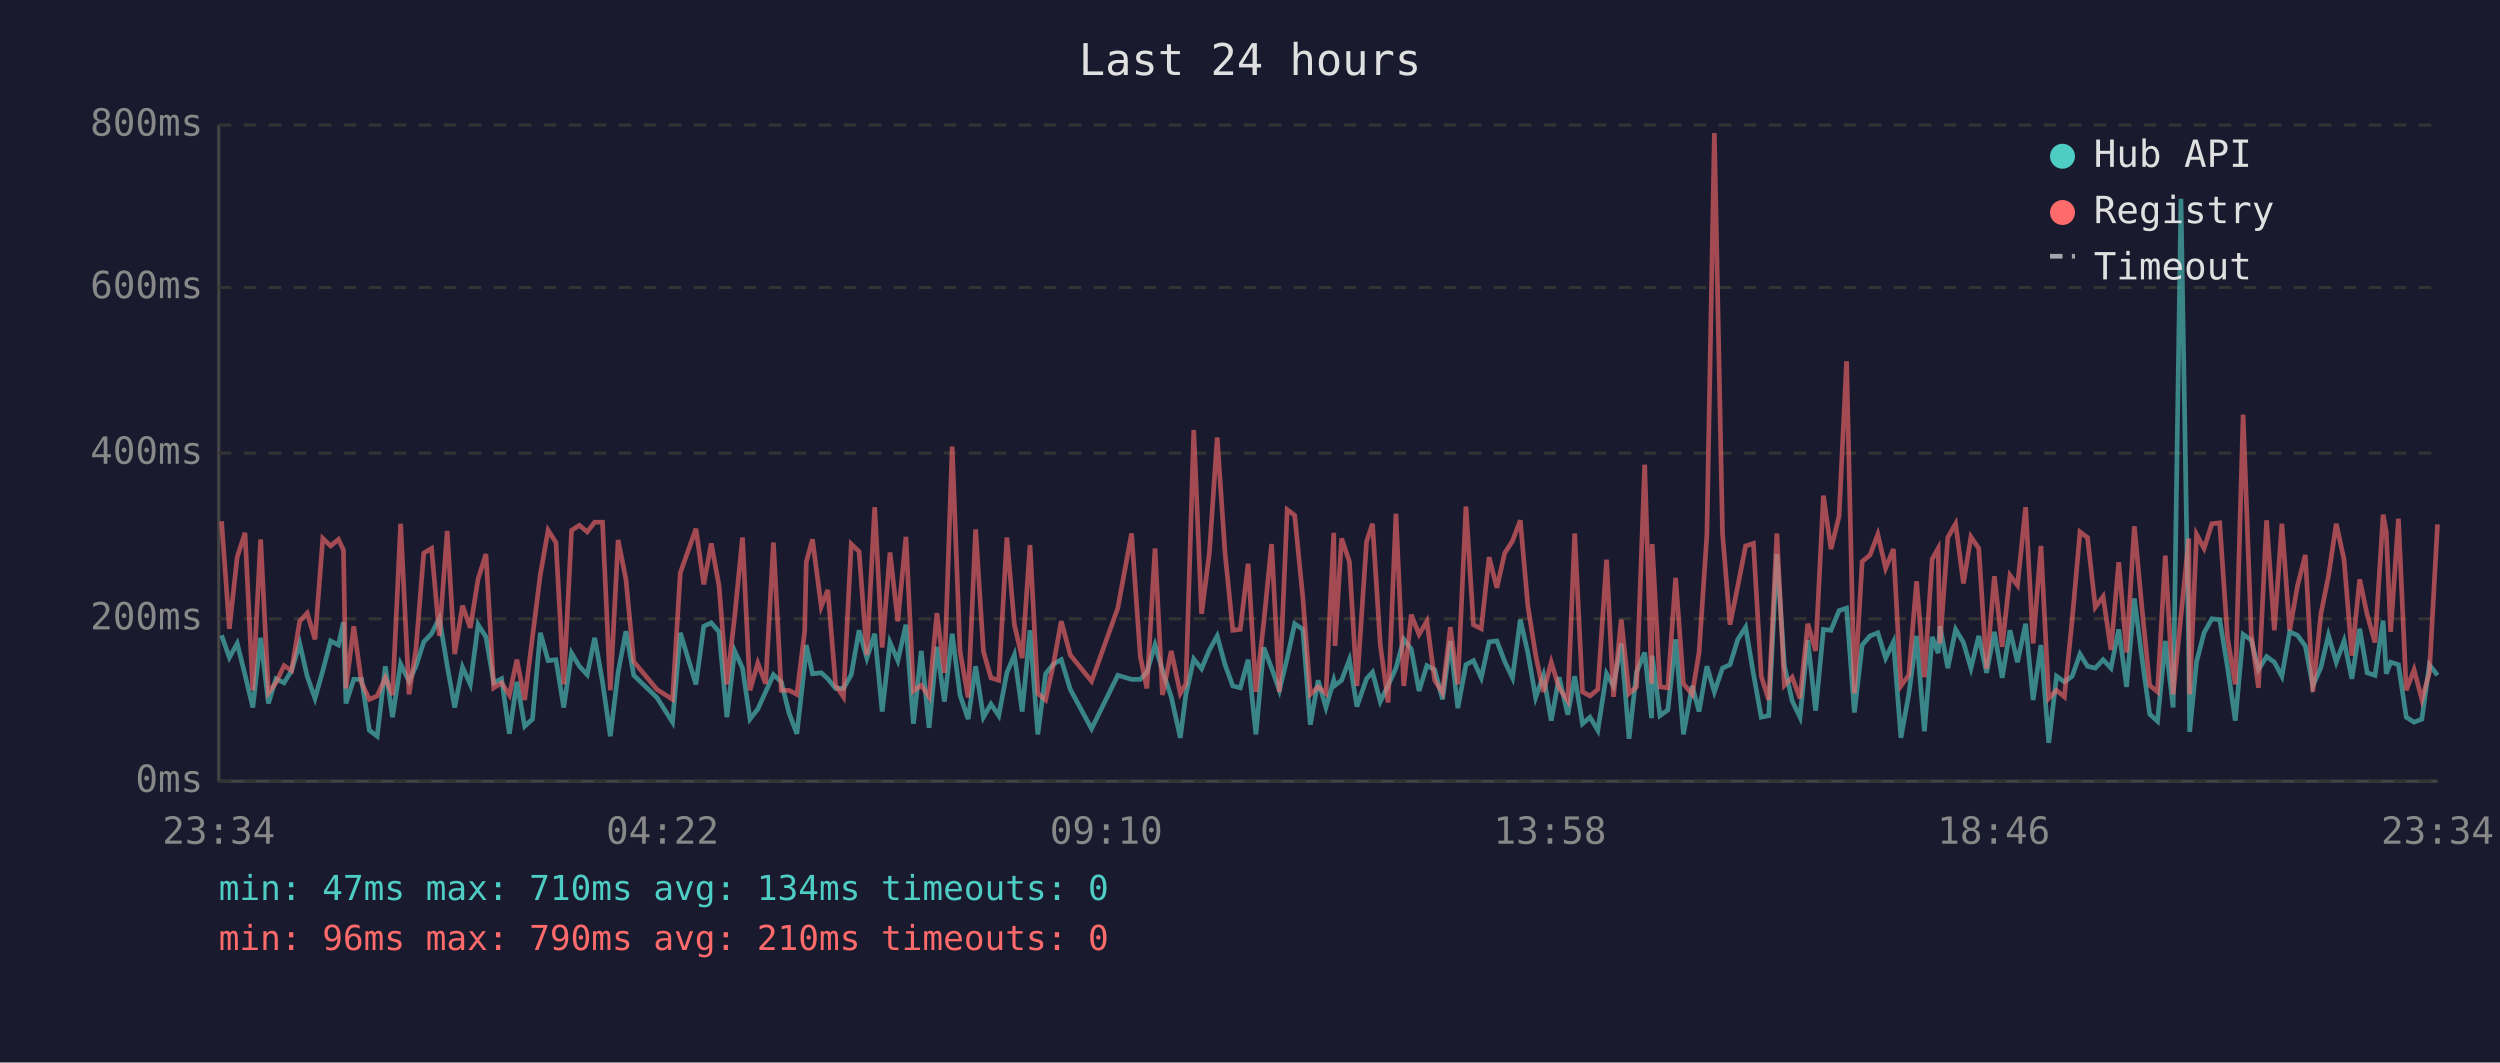
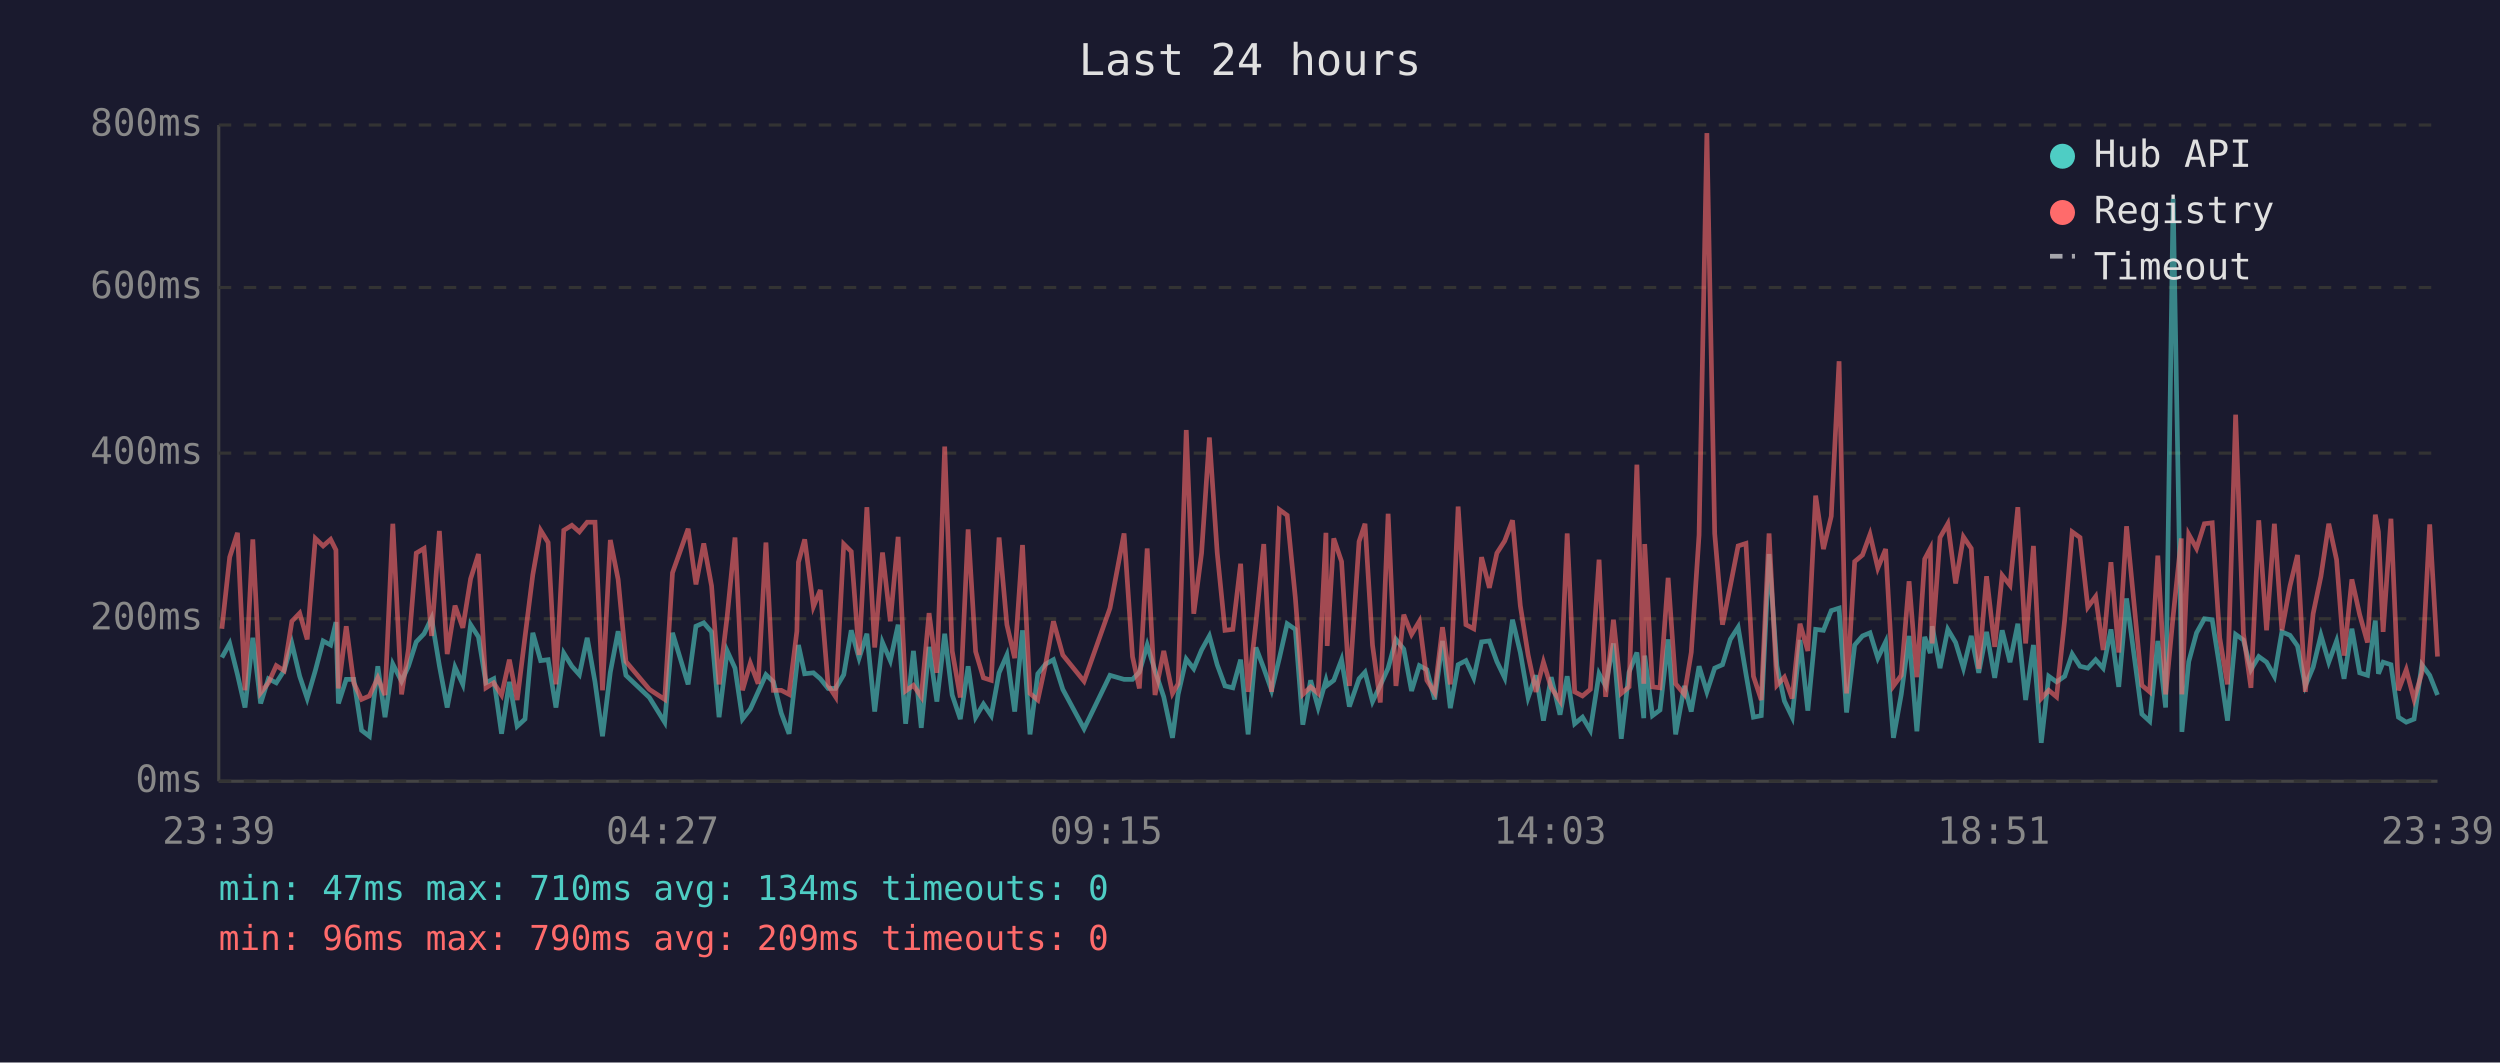
<svg xmlns="http://www.w3.org/2000/svg" viewBox="0 0 800 340" font-family="monospace" font-size="12">
  <rect width="800" height="340" fill="#1a1a2e" />
  <text x="400" y="24" fill="#e0e0e0" font-size="14" text-anchor="middle">Last 24 hours</text>
  <line x1="70" y1="40" x2="70" y2="250" stroke="#444" stroke-width="1" />
  <line x1="70" y1="250" x2="780" y2="250" stroke="#444" stroke-width="1" />
  <line x1="70" y1="250" x2="780" y2="250" stroke="#333" stroke-width="1" stroke-dasharray="4" />
  <text x="65" y="250" fill="#888" text-anchor="end" dominant-baseline="middle">0ms</text>
  <line x1="70" y1="198" x2="780" y2="198" stroke="#333" stroke-width="1" stroke-dasharray="4" />
  <text x="65" y="198" fill="#888" text-anchor="end" dominant-baseline="middle">200ms</text>
  <line x1="70" y1="145" x2="780" y2="145" stroke="#333" stroke-width="1" stroke-dasharray="4" />
  <text x="65" y="145" fill="#888" text-anchor="end" dominant-baseline="middle">400ms</text>
  <line x1="70" y1="92" x2="780" y2="92" stroke="#333" stroke-width="1" stroke-dasharray="4" />
  <text x="65" y="92" fill="#888" text-anchor="end" dominant-baseline="middle">600ms</text>
  <line x1="70" y1="40" x2="780" y2="40" stroke="#333" stroke-width="1" stroke-dasharray="4" />
  <text x="65" y="40" fill="#888" text-anchor="end" dominant-baseline="middle">800ms</text>
-   <text x="70" y="270" fill="#888" text-anchor="middle">23:34</text>
-   <text x="212" y="270" fill="#888" text-anchor="middle">04:22</text>
-   <text x="354" y="270" fill="#888" text-anchor="middle">09:10</text>
-   <text x="496" y="270" fill="#888" text-anchor="middle">13:58</text>
-   <text x="638" y="270" fill="#888" text-anchor="middle">18:46</text>
-   <text x="780" y="270" fill="#888" text-anchor="middle">23:34</text>
-   <polyline points="70.9,203.3 73.4,210.4 75.9,205.9 78.4,215.9 80.9,226.4 83.4,204.1 85.9,225.1 88.3,217.2 90.9,218.5 93.3,214.6 95.9,205.9 98.3,216.4 100.8,223.5 103.3,214.6 105.8,205.1 108.3,206.4 109.9,199.1 110.7,225.1 113.2,217.4 115.7,217.4 118.2,233.7 120.7,235.6 123.3,213.2 125.6,229.5 128.2,212.5 130.9,218.0 133.1,213.2 135.6,205.4 138.1,202.8 140.6,197.8 143.1,213.0 145.5,226.4 148.0,213.5 150.5,219.0 153.0,199.9 155.5,203.8 158.0,218.5 160.5,217.2 163.0,234.8 165.4,218.2 167.9,232.4 170.4,230.1 172.9,202.5 175.4,211.4 177.9,211.1 180.4,226.4 182.9,209.0 185.4,213.2 187.9,215.9 190.3,204.1 192.8,218.2 195.3,235.6 197.8,215.1 200.3,202.0 202.8,216.1 210.2,223.2 215.2,231.1 217.7,202.5 222.7,219.0 225.2,200.4 227.6,199.3 230.1,202.2 232.6,229.5 235.1,208.3 237.6,213.8 240.0,230.1 242.5,226.9 245.0,221.4 247.5,215.9 250.0,218.2 252.5,228.2 255.0,234.8 257.5,212.7 258.0,206.4 260.0,215.6 262.8,215.3 264.9,217.2 267.4,220.3 269.9,220.3 272.4,215.9 274.9,201.7 277.4,210.6 279.9,202.8 282.3,227.7 284.8,205.6 287.3,211.4 289.9,199.9 292.3,231.6 294.8,208.3 297.3,232.9 299.8,207.0 302.2,224.5 304.7,202.8 307.2,222.4 309.8,230.1 312.2,213.2 314.7,229.5 317.1,225.3 319.6,229.0 322.2,215.3 324.6,209.6 327.1,227.7 329.6,201.7 332.1,235.0 334.6,215.6 337.1,212.5 339.6,211.1 342.5,220.6 349.3,233.2 357.7,216.1 362.1,217.4 364.9,217.4 367.0,215.1 369.6,206.4 372.0,214.6 374.8,223.0 377.7,236.1 379.5,222.2 382.0,210.9 384.5,214.0 387.0,208.0 389.5,203.5 392.0,212.7 394.5,219.5 396.9,220.1 399.4,211.1 401.9,235.0 404.4,207.2 406.9,213.8 409.4,220.9 411.9,210.6 414.3,199.6 416.9,201.4 419.3,231.9 421.8,217.7 424.3,226.4 426.8,217.7 427.2,219.3 429.3,217.7 431.8,211.1 434.2,226.1 437.3,217.2 439.2,215.1 441.7,224.5 444.2,219.3 446.7,213.8 449.2,204.6 451.6,207.7 454.1,221.1 456.6,213.0 459.1,214.3 461.6,223.8 464.1,205.1 466.5,226.6 469.1,212.7 471.5,211.4 474.0,216.9 476.5,205.4 479.0,205.1 481.5,211.7 484.0,216.9 486.5,198.3 488.9,208.8 491.4,223.2 493.9,216.1 496.4,230.6 498.9,216.7 501.7,228.7 503.9,216.4 506.4,231.6 508.8,229.5 511.3,233.7 514.1,215.6 516.3,219.5 518.8,205.9 521.3,236.4 523.7,215.1 526.3,208.8 528.5,229.8 528.7,209.8 531.2,229.0 533.7,227.2 536.2,204.6 538.7,235.0 541.5,219.5 543.7,227.7 546.2,213.2 548.6,221.4 551.2,213.8 553.6,212.7 556.1,204.6 558.6,200.7 561.1,215.6 563.6,229.5 566.0,229.0 568.6,177.3 571.0,213.0 573.5,224.3 576.0,229.5 578.5,204.8 581.0,227.4 583.5,201.4 585.9,201.7 588.5,195.4 590.9,194.6 593.4,228.0 595.9,206.4 598.4,203.5 600.9,202.5 603.4,210.6 605.9,205.4 608.3,236.1 610.8,222.2 613.3,203.5 615.8,234.0 618.3,203.8 620.2,209.0 620.8,200.4 623.3,213.8 625.8,201.4 628.3,205.6 630.7,213.8 633.2,203.5 635.7,215.3 638.2,202.2 640.7,216.9 643.2,201.7 645.6,211.9 648.2,199.6 650.6,224.0 653.1,206.4 655.6,237.7 658.1,216.4 660.6,218.2 663.1,216.4 665.6,209.3 668.0,213.2 670.5,213.8 673.0,211.1 675.5,213.8 678.0,201.4 680.5,219.8 683.0,191.5 685.4,210.4 687.9,228.5 690.4,230.8 692.9,205.1 695.4,226.4 697.9,63.6 700.4,209.3 700.7,234.2 702.9,211.7 705.3,202.5 707.8,198.0 710.3,198.3 712.8,213.5 715.3,230.6 717.8,203.0 720.4,204.8 722.7,214.3 725.3,210.1 727.8,211.9 730.2,216.4 732.7,202.2 735.2,203.3 737.7,206.7 740.1,219.5 742.7,213.5 745.1,203.3 747.6,211.9 750.1,205.1 752.6,217.2 755.1,201.2 757.5,215.3 760.0,216.1 762.6,198.6 763.6,215.6 765.0,211.9 767.5,212.7 770.0,229.5 772.5,231.1 775.0,230.1 777.4,212.7 780.0,216.1" fill="none" stroke="#4ecdc4" stroke-width="1.5" opacity="0.6" />
-   <polyline points="70.9,166.8 73.4,201.2 75.9,178.3 78.4,170.5 80.9,220.9 83.4,172.6 85.9,221.7 88.3,218.5 90.9,213.0 93.3,214.6 95.9,198.8 98.3,196.2 100.8,204.6 103.3,172.3 105.8,174.7 108.3,172.6 109.9,176.0 110.7,220.3 113.2,200.4 115.7,218.5 118.2,223.8 120.7,222.7 123.3,216.9 125.6,222.4 128.2,167.6 130.9,222.2 133.1,207.7 135.6,177.0 138.1,175.5 140.6,203.5 143.1,169.9 145.5,209.3 148.0,193.8 150.5,200.9 153.0,185.2 155.5,177.3 158.0,220.1 160.5,218.5 163.0,222.4 165.4,211.1 167.9,224.0 170.4,203.8 172.9,183.9 175.4,169.7 177.9,173.6 180.4,219.0 182.9,169.7 185.4,168.1 187.9,170.2 190.3,167.1 192.8,167.1 195.3,220.9 197.8,172.8 200.3,185.4 202.8,211.7 210.2,220.6 215.2,223.8 217.7,183.3 222.7,169.2 225.2,187.0 227.6,173.9 230.1,187.5 232.6,219.0 235.1,197.2 237.6,172.0 240.0,220.9 242.5,212.2 245.0,218.8 247.5,173.6 250.0,220.9 252.5,220.9 255.0,222.2 257.5,202.0 258.0,179.9 260.0,172.6 262.8,194.1 264.9,188.8 267.4,219.3 269.9,223.0 272.4,174.1 274.9,176.5 277.4,209.6 279.9,162.3 282.3,207.2 284.8,176.8 287.3,198.8 289.9,171.8 292.3,221.1 294.8,219.3 297.3,223.0 299.8,196.2 302.2,215.3 304.7,142.9 307.2,208.3 309.8,223.2 312.2,169.4 314.7,208.5 317.1,216.9 319.6,217.7 322.2,172.0 324.6,199.9 327.1,210.6 329.6,174.4 332.1,221.9 334.6,224.0 337.1,212.5 339.6,198.8 342.5,209.6 349.3,218.0 357.7,194.6 362.1,170.7 364.9,210.1 367.0,220.3 369.6,175.5 372.0,222.4 374.8,208.3 377.7,221.9 379.5,218.8 382.0,137.6 384.5,196.4 387.0,177.0 389.5,140.0 392.0,176.8 394.5,201.7 396.9,201.4 399.4,180.4 401.9,221.4 404.4,199.3 406.9,174.1 409.4,221.4 411.9,163.1 414.3,164.9 416.9,191.2 419.3,222.2 421.8,219.8 424.3,221.9 426.8,170.5 427.2,206.7 429.3,172.3 431.8,179.7 434.2,219.5 437.3,173.3 439.2,167.6 441.7,206.4 444.2,224.8 446.7,164.4 449.2,219.5 451.6,196.7 454.1,203.0 456.6,198.8 459.1,217.7 461.6,221.7 464.1,200.7 466.5,219.0 469.1,162.1 471.5,199.9 474.0,201.2 476.5,178.3 479.0,188.1 481.5,177.0 484.0,173.1 486.5,166.5 488.9,193.8 491.4,209.6 493.9,221.4 496.4,211.9 498.9,220.1 501.7,224.3 503.9,170.7 506.4,221.4 508.8,222.7 511.3,220.6 514.1,179.1 516.3,223.0 518.8,198.3 521.3,221.9 523.7,219.8 526.3,148.7 528.5,218.8 528.7,174.1 531.2,219.8 533.7,220.1 536.2,184.9 538.7,218.8 541.5,222.2 543.7,208.8 546.2,171.2 548.6,42.6 551.2,170.7 553.6,199.9 556.1,187.5 558.6,174.7 561.1,173.9 563.6,216.4 566.0,224.0 568.6,170.7 571.0,219.3 573.5,216.7 576.0,223.5 578.5,199.6 581.0,208.3 583.5,158.6 585.9,175.7 588.5,165.2 590.9,115.6 593.4,221.9 595.9,179.7 598.4,177.6 600.9,171.0 603.4,181.8 605.9,175.7 608.3,219.5 610.8,216.1 613.3,186.0 615.8,216.7 618.3,178.9 620.2,175.5 620.8,205.9 623.3,172.0 625.8,167.6 628.3,186.7 630.7,171.8 633.2,175.5 635.7,214.0 638.2,184.4 640.7,207.0 643.2,184.1 645.6,187.3 648.2,162.3 650.6,205.9 653.1,174.7 655.6,223.5 658.1,220.9 660.6,223.0 663.1,198.3 665.6,170.2 668.0,172.0 670.5,194.3 673.0,190.9 675.5,208.0 678.0,179.9 680.5,208.8 683.0,168.4 685.4,194.3 687.9,219.3 690.4,221.4 692.9,177.8 695.4,222.2 697.9,197.2 700.4,172.3 700.7,222.2 702.9,171.0 705.3,175.5 707.8,167.6 710.3,167.3 712.8,204.1 715.3,219.0 717.8,132.7 720.4,202.8 722.7,220.1 725.3,166.5 727.8,201.7 730.2,167.6 732.7,201.7 735.2,187.5 737.7,177.6 740.1,221.4 742.7,196.4 745.1,184.4 747.6,167.6 750.1,179.1 752.6,209.8 755.1,185.4 757.5,196.7 760.0,205.6 762.6,164.7 763.6,170.2 765.0,202.2 767.5,166.0 770.0,220.9 772.5,214.3 775.0,223.8 777.4,215.3 780.0,167.8" fill="none" stroke="#ff6b6b" stroke-width="1.5" opacity="0.6" />
+   <text x="70" y="270" fill="#888" text-anchor="middle">23:39</text>
+   <text x="212" y="270" fill="#888" text-anchor="middle">04:27</text>
+   <text x="354" y="270" fill="#888" text-anchor="middle">09:15</text>
+   <text x="496" y="270" fill="#888" text-anchor="middle">14:03</text>
+   <text x="638" y="270" fill="#888" text-anchor="middle">18:51</text>
+   <text x="780" y="270" fill="#888" text-anchor="middle">23:39</text>
+   <polyline points="71.0,210.4 73.5,205.9 76.0,215.9 78.4,226.4 80.9,204.1 83.4,225.1 85.9,217.2 88.4,218.5 90.9,214.6 93.4,205.9 95.9,216.4 98.3,223.5 100.9,214.6 103.4,205.1 105.8,206.4 107.5,199.1 108.3,225.1 110.8,217.4 113.2,217.4 115.7,233.7 118.2,235.6 120.9,213.2 123.2,229.5 125.7,212.5 128.5,218.0 130.7,213.2 133.2,205.4 135.7,202.8 138.1,197.8 140.6,213.0 143.1,226.4 145.6,213.5 148.1,219.0 150.6,199.9 153.1,203.8 155.5,218.5 158.0,217.2 160.5,234.8 163.0,218.2 165.5,232.4 168.0,230.1 170.5,202.5 173.0,211.4 175.4,211.1 177.9,226.4 180.4,209.0 183.0,213.2 185.4,215.9 187.9,204.1 190.4,218.2 192.8,235.6 195.3,215.1 197.8,202.0 200.3,216.1 207.8,223.2 212.7,231.1 215.2,202.5 220.2,219.0 222.7,200.4 225.2,199.3 227.7,202.2 230.1,229.5 232.7,208.3 235.2,213.8 237.6,230.1 240.1,226.9 242.6,221.4 245.1,215.9 247.5,218.2 250.0,228.2 252.5,234.8 255.0,212.7 255.5,206.4 257.5,215.6 260.3,215.3 262.5,217.2 265.0,220.3 267.4,220.3 270.0,215.9 272.4,201.7 274.9,210.6 277.4,202.8 279.9,227.7 282.4,205.6 284.9,211.4 287.4,199.9 289.8,231.6 292.3,208.3 294.8,232.9 297.3,207.0 299.8,224.5 302.3,202.8 304.7,222.4 307.3,230.1 309.8,213.2 312.2,229.5 314.7,225.3 317.2,229.0 319.7,215.3 322.2,209.6 324.7,227.7 327.2,201.7 329.6,235.0 332.1,215.6 334.6,212.5 337.1,211.1 340.1,220.6 346.9,233.2 355.2,216.1 359.7,217.4 362.4,217.4 364.6,215.1 367.1,206.4 369.6,214.6 372.4,223.0 375.2,236.1 377.0,222.2 379.6,210.9 382.0,214.0 384.5,208.0 387.0,203.5 389.5,212.7 392.0,219.5 394.5,220.1 397.0,211.1 399.4,235.0 401.9,207.2 404.4,213.8 406.9,220.9 409.4,210.6 411.9,199.6 414.5,201.4 416.9,231.9 419.4,217.7 421.8,226.4 424.3,217.7 424.7,219.3 426.8,217.7 429.3,211.1 431.8,226.1 434.9,217.2 436.8,215.1 439.2,224.5 441.7,219.3 444.2,213.8 446.7,204.6 449.2,207.7 451.7,221.1 454.2,213.0 456.6,214.3 459.1,223.8 461.6,205.1 464.1,226.6 466.6,212.7 469.1,211.4 471.6,216.9 474.1,205.4 476.6,205.1 479.0,211.7 481.5,216.9 484.0,198.3 486.5,208.8 489.0,223.2 491.5,216.1 493.9,230.6 496.4,216.7 499.2,228.7 501.5,216.4 503.9,231.6 506.4,229.5 508.9,233.7 511.7,215.6 513.8,219.5 516.3,205.9 518.8,236.4 521.3,215.1 523.8,208.8 526.0,229.8 526.3,209.8 528.8,229.0 531.2,227.2 533.8,204.6 536.2,235.0 539.0,219.5 541.2,227.7 543.7,213.2 546.2,221.4 548.7,213.8 551.2,212.7 553.7,204.6 556.2,200.7 558.7,215.6 561.1,229.5 563.6,229.0 566.1,177.3 568.6,213.0 571.0,224.3 573.5,229.5 576.0,204.8 578.5,227.4 581.0,201.4 583.5,201.7 586.0,195.4 588.5,194.6 590.9,228.0 593.5,206.4 596.0,203.5 598.4,202.5 600.9,210.6 603.4,205.4 605.9,236.1 608.4,222.2 610.9,203.5 613.4,234.0 615.9,203.8 617.7,209.0 618.3,200.4 620.8,213.8 623.3,201.4 625.8,205.6 628.3,213.8 630.8,203.5 633.2,215.3 635.7,202.2 638.3,216.9 640.7,201.7 643.2,211.9 645.7,199.6 648.2,224.0 650.7,206.4 653.2,237.7 655.6,216.4 658.1,218.2 660.7,216.4 663.1,209.3 665.6,213.2 668.1,213.8 670.6,211.1 673.0,213.8 675.5,201.4 678.0,219.8 680.5,191.5 683.0,210.4 685.4,228.5 687.9,230.8 690.5,205.1 693.0,226.4 695.4,63.6 698.0,209.3 698.2,234.2 700.4,211.7 702.9,202.5 705.4,198.0 707.9,198.3 710.3,213.5 712.8,230.6 715.4,203.0 717.9,204.8 720.3,214.3 722.8,210.1 725.3,211.9 727.8,216.4 730.2,202.2 732.8,203.3 735.2,206.7 737.7,219.5 740.2,213.5 742.7,203.3 745.2,211.9 747.7,205.1 750.1,217.2 752.6,201.2 755.1,215.3 757.6,216.1 760.1,198.6 761.1,215.6 762.6,211.9 765.1,212.7 767.5,229.5 770.0,231.1 772.5,230.1 775.0,212.7 777.5,216.1 780.0,222.4" fill="none" stroke="#4ecdc4" stroke-width="1.5" opacity="0.6" />
+   <polyline points="71.0,201.2 73.5,178.3 76.0,170.5 78.4,220.9 80.9,172.6 83.4,221.7 85.9,218.5 88.4,213.0 90.9,214.6 93.4,198.8 95.9,196.2 98.3,204.6 100.9,172.3 103.4,174.7 105.8,172.6 107.5,176.0 108.3,220.3 110.8,200.4 113.2,218.5 115.7,223.8 118.2,222.7 120.9,216.9 123.2,222.4 125.7,167.6 128.5,222.2 130.7,207.7 133.2,177.0 135.7,175.5 138.1,203.5 140.6,169.9 143.1,209.3 145.6,193.8 148.1,200.9 150.6,185.2 153.1,177.3 155.5,220.1 158.0,218.5 160.5,222.4 163.0,211.1 165.5,224.0 168.0,203.8 170.5,183.9 173.0,169.7 175.4,173.6 177.9,219.0 180.4,169.7 183.0,168.1 185.4,170.2 187.9,167.1 190.4,167.1 192.8,220.9 195.3,172.8 197.8,185.4 200.3,211.7 207.8,220.6 212.7,223.8 215.2,183.3 220.2,169.2 222.7,187.0 225.2,173.9 227.7,187.5 230.1,219.0 232.7,197.2 235.2,172.0 237.6,220.9 240.1,212.2 242.6,218.8 245.1,173.6 247.5,220.9 250.0,220.9 252.5,222.2 255.0,202.0 255.5,179.9 257.5,172.6 260.3,194.1 262.5,188.8 265.0,219.3 267.4,223.0 270.0,174.1 272.4,176.5 274.9,209.6 277.4,162.3 279.9,207.2 282.4,176.8 284.9,198.8 287.4,171.8 289.8,221.1 292.3,219.3 294.8,223.0 297.3,196.2 299.8,215.3 302.3,142.9 304.7,208.3 307.3,223.2 309.8,169.4 312.2,208.5 314.7,216.9 317.2,217.7 319.7,172.0 322.2,199.9 324.7,210.6 327.2,174.4 329.6,221.9 332.1,224.0 334.6,212.5 337.1,198.8 340.1,209.6 346.9,218.0 355.2,194.6 359.7,170.7 362.4,210.1 364.6,220.3 367.1,175.5 369.6,222.4 372.4,208.3 375.2,221.9 377.0,218.8 379.6,137.6 382.0,196.4 384.5,177.0 387.0,140.0 389.5,176.8 392.0,201.7 394.5,201.4 397.0,180.4 399.4,221.4 401.9,199.3 404.4,174.1 406.9,221.4 409.4,163.1 411.9,164.9 414.5,191.2 416.9,222.2 419.4,219.8 421.8,221.9 424.3,170.5 424.7,206.7 426.8,172.3 429.3,179.7 431.8,219.5 434.9,173.3 436.8,167.6 439.2,206.4 441.7,224.8 444.2,164.4 446.7,219.5 449.2,196.7 451.7,203.0 454.2,198.8 456.6,217.7 459.1,221.7 461.6,200.7 464.1,219.0 466.6,162.1 469.1,199.9 471.6,201.2 474.1,178.3 476.6,188.1 479.0,177.0 481.5,173.1 484.0,166.5 486.5,193.8 489.0,209.6 491.5,221.4 493.9,211.9 496.4,220.1 499.2,224.3 501.5,170.7 503.9,221.4 506.4,222.7 508.9,220.6 511.7,179.1 513.8,223.0 516.3,198.3 518.8,221.9 521.3,219.8 523.8,148.7 526.0,218.8 526.3,174.1 528.8,219.8 531.2,220.1 533.8,184.9 536.2,218.8 539.0,222.2 541.2,208.8 543.7,171.2 546.2,42.6 548.7,170.7 551.2,199.9 553.7,187.5 556.2,174.7 558.7,173.9 561.1,216.4 563.6,224.0 566.1,170.7 568.6,219.3 571.0,216.7 573.5,223.5 576.0,199.6 578.5,208.3 581.0,158.6 583.5,175.7 586.0,165.2 588.5,115.6 590.9,221.9 593.5,179.7 596.0,177.6 598.4,171.0 600.9,181.8 603.4,175.7 605.9,219.5 608.4,216.1 610.9,186.0 613.4,216.7 615.9,178.9 617.7,175.5 618.3,205.9 620.8,172.0 623.3,167.6 625.8,186.7 628.3,171.8 630.8,175.5 633.2,214.0 635.7,184.4 638.3,207.0 640.7,184.1 643.2,187.3 645.7,162.3 648.2,205.9 650.7,174.7 653.2,223.5 655.6,220.9 658.1,223.0 660.7,198.3 663.1,170.2 665.6,172.0 668.1,194.3 670.6,190.9 673.0,208.0 675.5,179.9 678.0,208.8 680.5,168.4 683.0,194.3 685.4,219.3 687.9,221.4 690.5,177.8 693.0,222.2 695.4,197.2 698.0,172.3 698.2,222.2 700.4,171.0 702.9,175.5 705.4,167.6 707.9,167.3 710.3,204.1 712.8,219.0 715.4,132.7 717.9,202.8 720.3,220.1 722.8,166.5 725.3,201.7 727.8,167.6 730.2,201.7 732.8,187.5 735.2,177.6 737.7,221.4 740.2,196.4 742.7,184.4 745.2,167.6 747.7,179.1 750.1,209.8 752.6,185.4 755.1,196.7 757.6,205.6 760.1,164.7 761.1,170.2 762.6,202.2 765.1,166.0 767.5,220.9 770.0,214.3 772.5,223.8 775.0,215.3 777.5,167.8 780.0,210.1" fill="none" stroke="#ff6b6b" stroke-width="1.5" opacity="0.6" />
  <circle cx="660" cy="50" r="4" fill="#4ecdc4" />
  <text x="670" y="50" fill="#e0e0e0" dominant-baseline="middle">Hub API</text>
  <circle cx="660" cy="68" r="4" fill="#ff6b6b" />
  <text x="670" y="68" fill="#e0e0e0" dominant-baseline="middle">Registry</text>
  <line x1="656" y1="82" x2="664" y2="82" stroke="#e0e0e0" stroke-width="1.5" stroke-dasharray="4,3" opacity="0.7" />
  <text x="670" y="86" fill="#e0e0e0" dominant-baseline="middle">Timeout</text>
  <text x="70" y="288" fill="#4ecdc4" font-size="11">min: 47ms  max: 710ms  avg: 134ms  timeouts: 0</text>
-   <text x="70" y="304" fill="#ff6b6b" font-size="11">min: 96ms  max: 790ms  avg: 210ms  timeouts: 0</text>
+   <text x="70" y="304" fill="#ff6b6b" font-size="11">min: 96ms  max: 790ms  avg: 209ms  timeouts: 0</text>
</svg>
